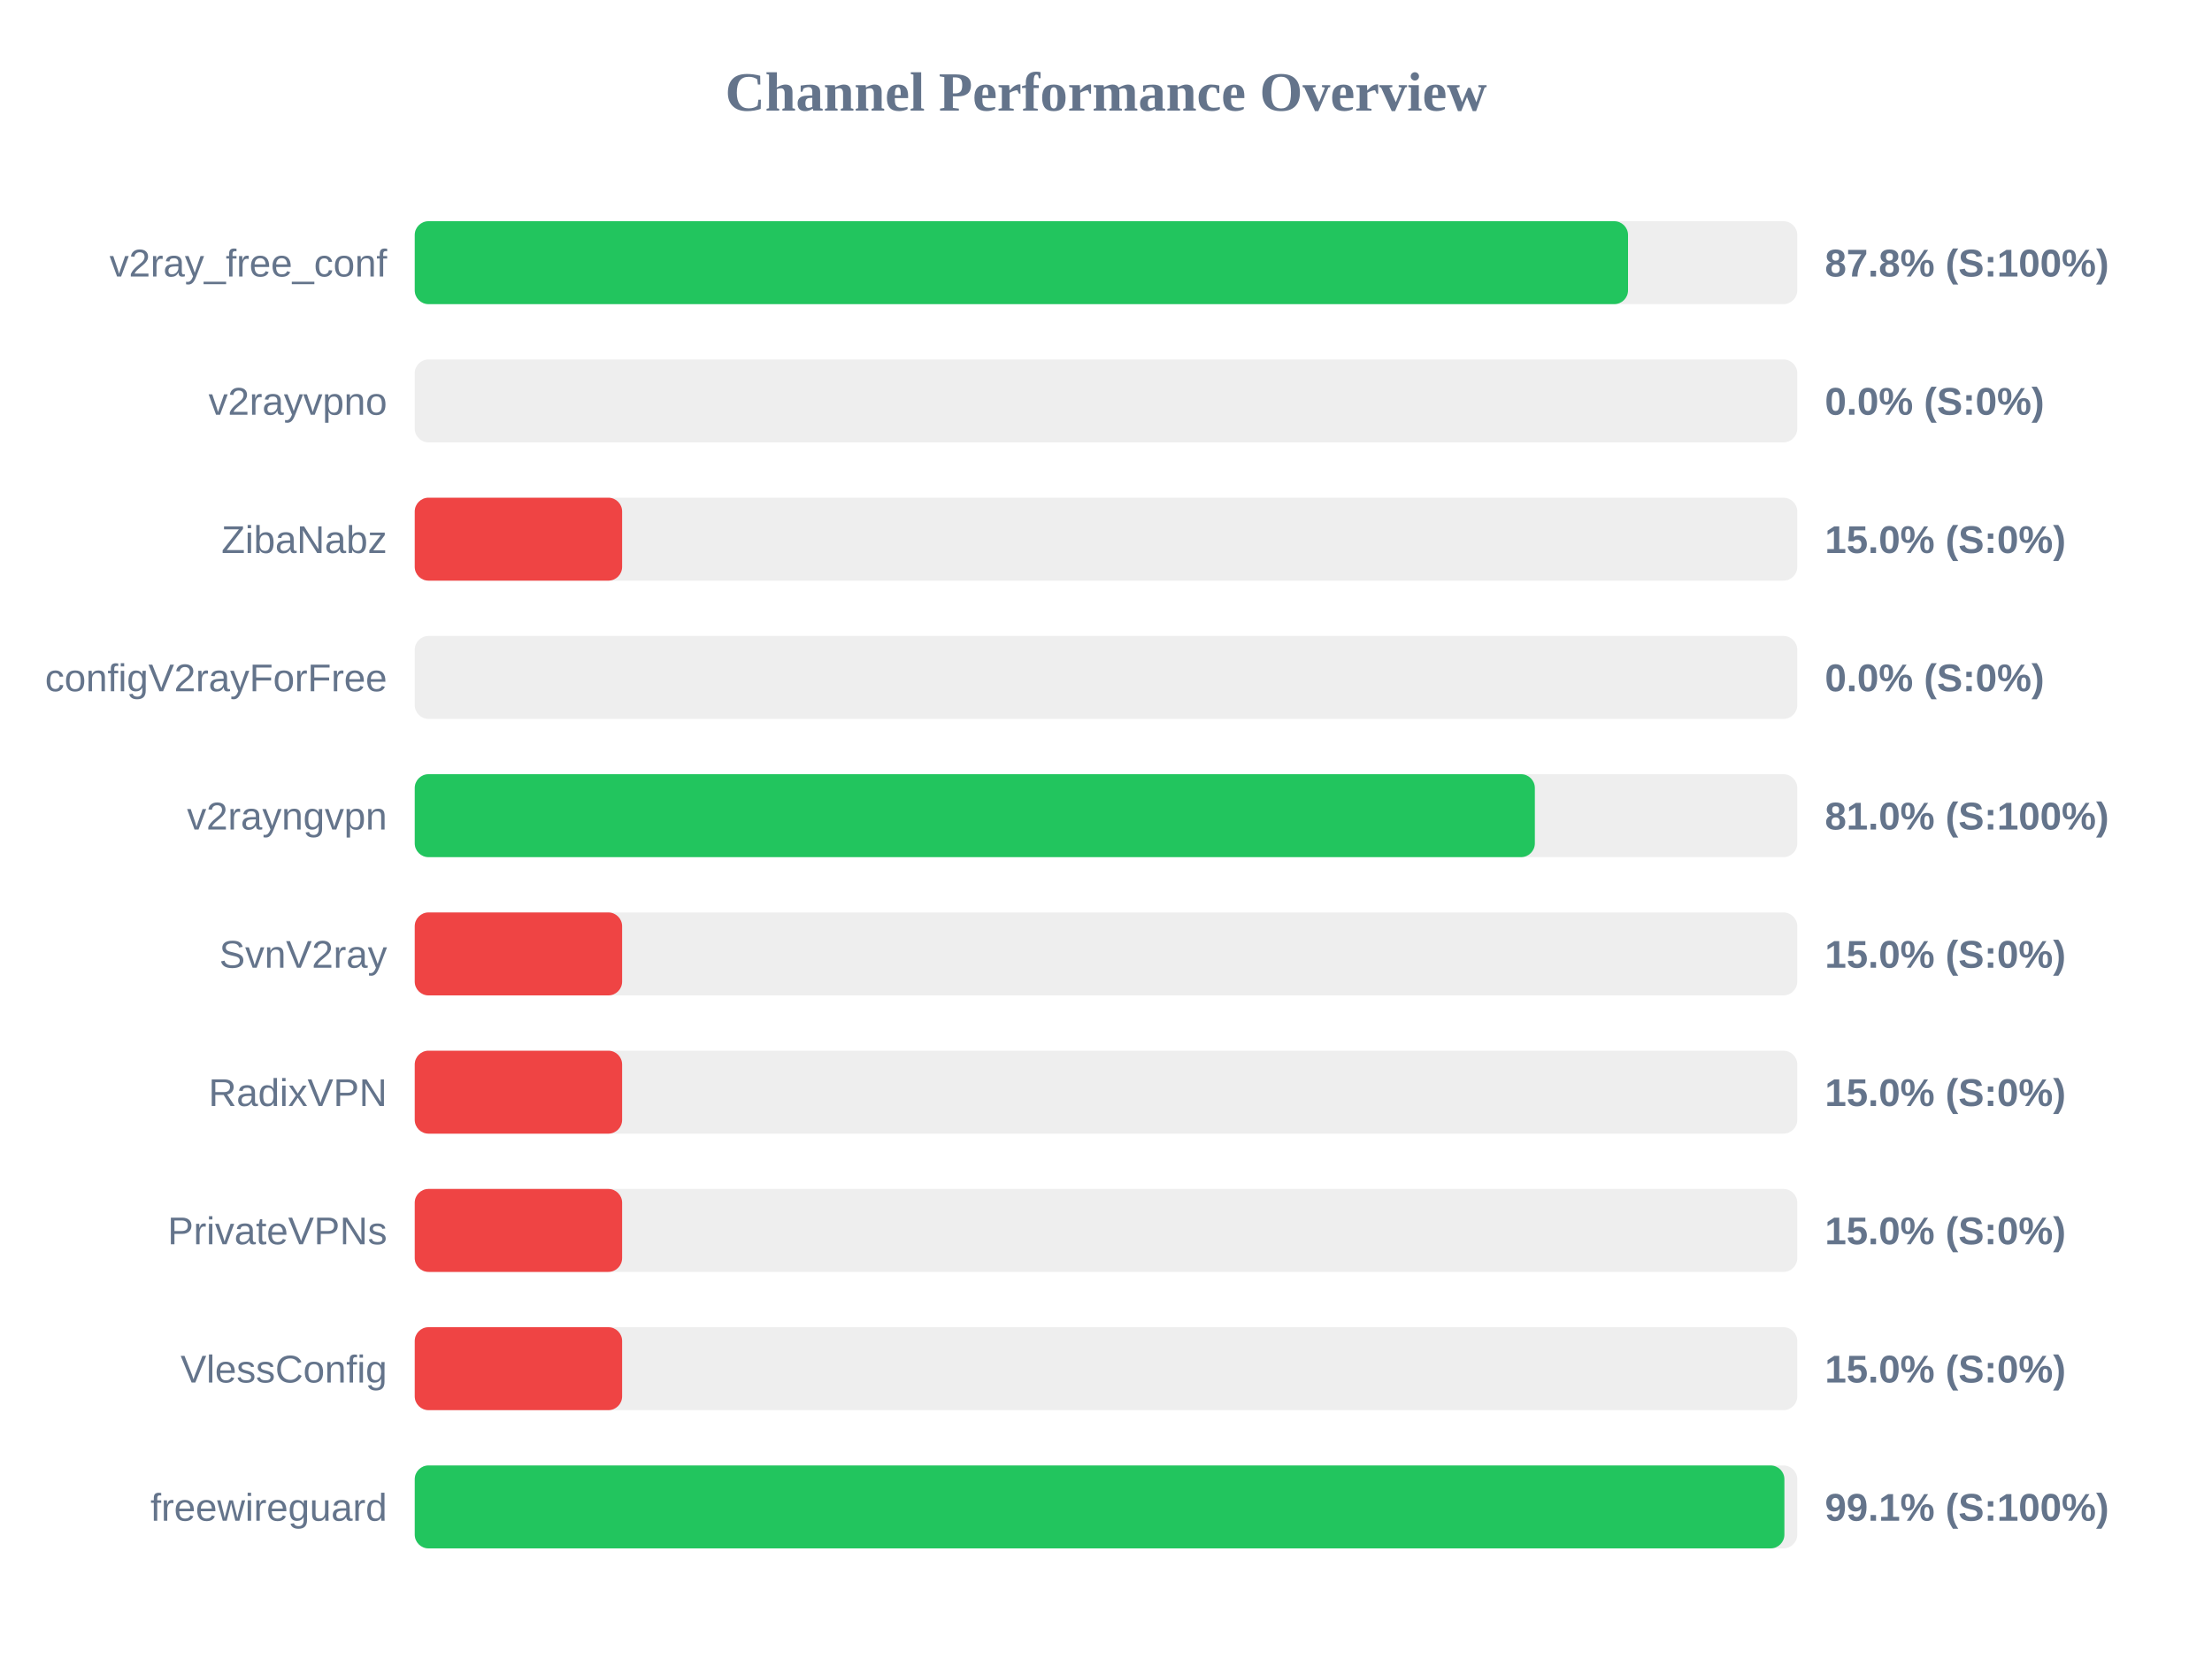
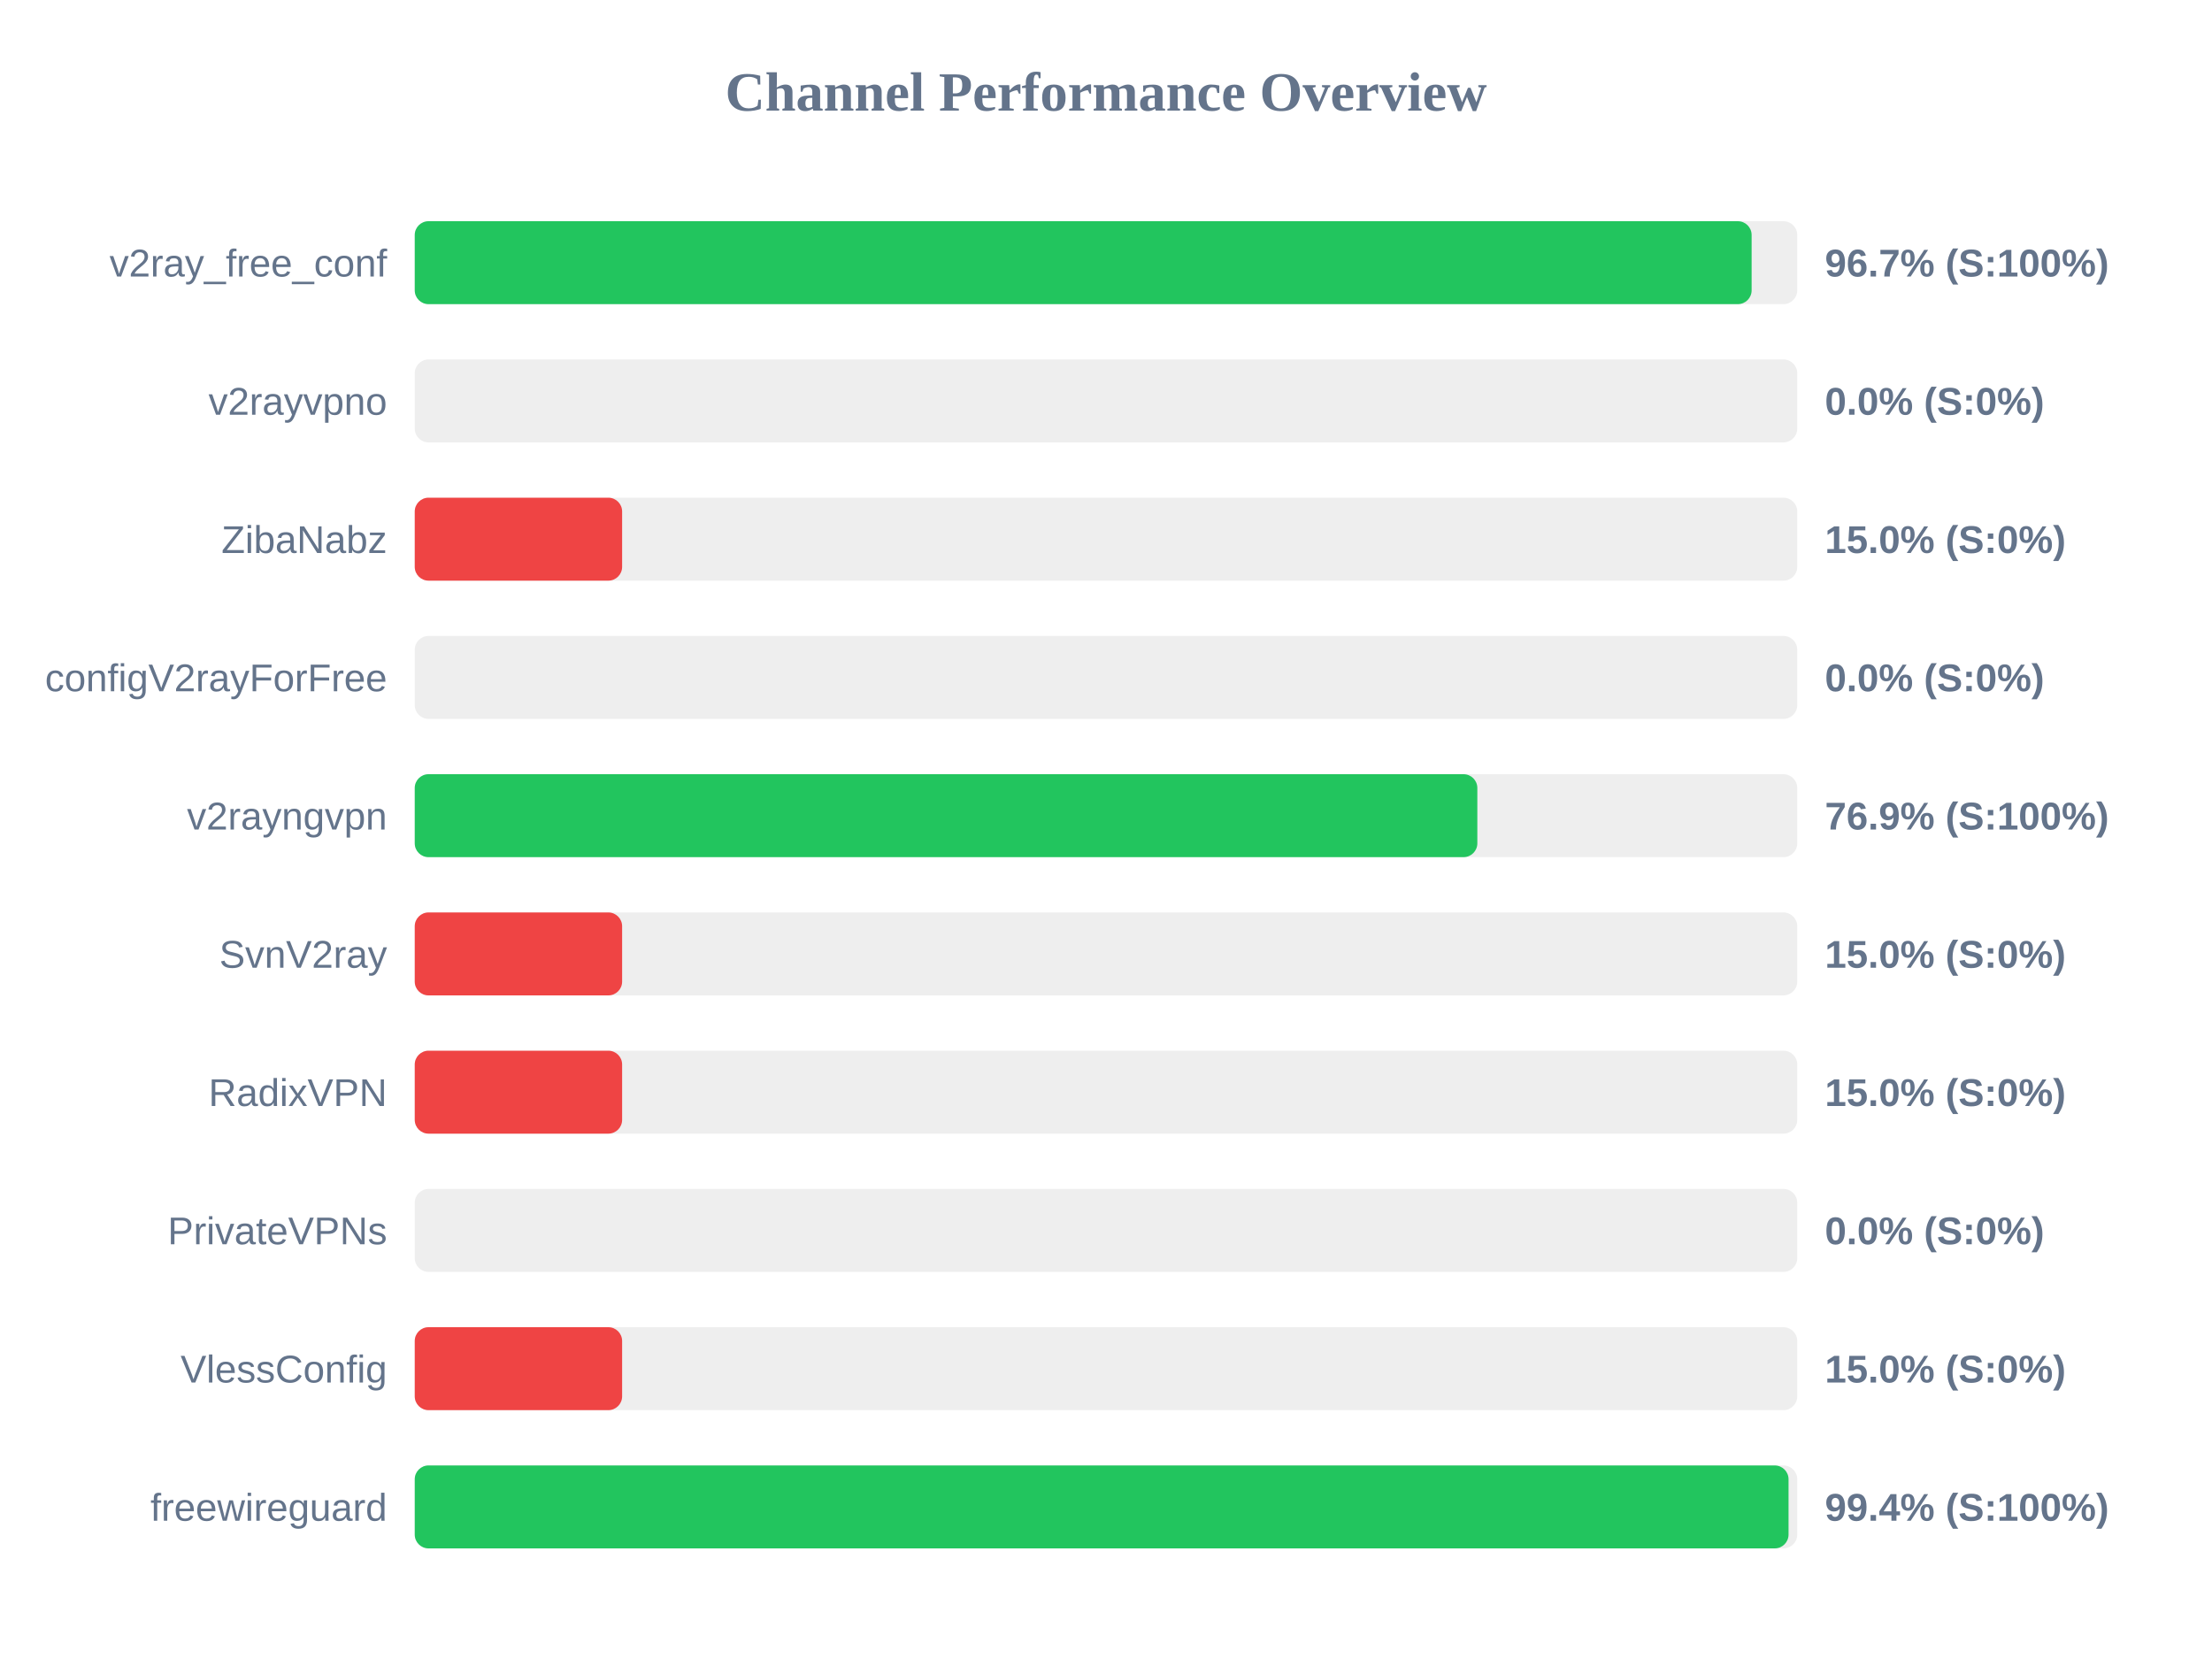
<svg xmlns="http://www.w3.org/2000/svg" width="800" height="600" version="1.1">
  <style>
        .row { font: 14px Arial; fill: #64748b; }
        .score { font: bold 14px Arial; fill: #64748b; }
    </style>
  <text x="400" y="40" text-anchor="middle" font-size="20px" font-weight="bold" fill="#64748b">Channel Performance Overview</text>
  <rect x="150" y="80" width="500" height="30" fill="#eee" rx="5" />
-   <rect x="150" y="80" width="438.8" height="30" fill="#22c55e" rx="5" />
+   <rect x="150" y="80" width="483.5" height="30" fill="#22c55e" rx="5" />
  <text x="140" y="100" text-anchor="end" class="row">v2ray_free_conf</text>
-   <text x="660" y="100" text-anchor="start" class="score">87.8% (S:100%)</text>
+   <text x="660" y="100" text-anchor="start" class="score">96.7% (S:100%)</text>
  <rect x="150" y="130" width="500" height="30" fill="#eee" rx="5" />
  <rect x="150" y="130" width="0.0" height="30" fill="#ef4444" rx="5" />
  <text x="140" y="150" text-anchor="end" class="row">v2rayvpno</text>
  <text x="660" y="150" text-anchor="start" class="score">0.0% (S:0%)</text>
  <rect x="150" y="180" width="500" height="30" fill="#eee" rx="5" />
  <rect x="150" y="180" width="75.0" height="30" fill="#ef4444" rx="5" />
  <text x="140" y="200" text-anchor="end" class="row">ZibaNabz</text>
  <text x="660" y="200" text-anchor="start" class="score">15.0% (S:0%)</text>
  <rect x="150" y="230" width="500" height="30" fill="#eee" rx="5" />
  <rect x="150" y="230" width="0.0" height="30" fill="#ef4444" rx="5" />
  <text x="140" y="250" text-anchor="end" class="row">configV2rayForFree</text>
  <text x="660" y="250" text-anchor="start" class="score">0.0% (S:0%)</text>
  <rect x="150" y="280" width="500" height="30" fill="#eee" rx="5" />
-   <rect x="150" y="280" width="405.1" height="30" fill="#22c55e" rx="5" />
+   <rect x="150" y="280" width="384.3" height="30" fill="#22c55e" rx="5" />
  <text x="140" y="300" text-anchor="end" class="row">v2rayngvpn</text>
-   <text x="660" y="300" text-anchor="start" class="score">81.0% (S:100%)</text>
+   <text x="660" y="300" text-anchor="start" class="score">76.9% (S:100%)</text>
  <rect x="150" y="330" width="500" height="30" fill="#eee" rx="5" />
  <rect x="150" y="330" width="75.0" height="30" fill="#ef4444" rx="5" />
  <text x="140" y="350" text-anchor="end" class="row">SvnV2ray</text>
  <text x="660" y="350" text-anchor="start" class="score">15.0% (S:0%)</text>
  <rect x="150" y="380" width="500" height="30" fill="#eee" rx="5" />
  <rect x="150" y="380" width="75.0" height="30" fill="#ef4444" rx="5" />
  <text x="140" y="400" text-anchor="end" class="row">RadixVPN</text>
  <text x="660" y="400" text-anchor="start" class="score">15.0% (S:0%)</text>
  <rect x="150" y="430" width="500" height="30" fill="#eee" rx="5" />
-   <rect x="150" y="430" width="75.0" height="30" fill="#ef4444" rx="5" />
+   <rect x="150" y="430" width="0.0" height="30" fill="#ef4444" rx="5" />
  <text x="140" y="450" text-anchor="end" class="row">PrivateVPNs</text>
-   <text x="660" y="450" text-anchor="start" class="score">15.0% (S:0%)</text>
+   <text x="660" y="450" text-anchor="start" class="score">0.0% (S:0%)</text>
  <rect x="150" y="480" width="500" height="30" fill="#eee" rx="5" />
  <rect x="150" y="480" width="75.0" height="30" fill="#ef4444" rx="5" />
  <text x="140" y="500" text-anchor="end" class="row">VlessConfig</text>
  <text x="660" y="500" text-anchor="start" class="score">15.0% (S:0%)</text>
  <rect x="150" y="530" width="500" height="30" fill="#eee" rx="5" />
-   <rect x="150" y="530" width="495.35" height="30" fill="#22c55e" rx="5" />
+   <rect x="150" y="530" width="496.85" height="30" fill="#22c55e" rx="5" />
  <text x="140" y="550" text-anchor="end" class="row">freewireguard</text>
-   <text x="660" y="550" text-anchor="start" class="score">99.1% (S:100%)</text>
+   <text x="660" y="550" text-anchor="start" class="score">99.4% (S:100%)</text>
</svg>
